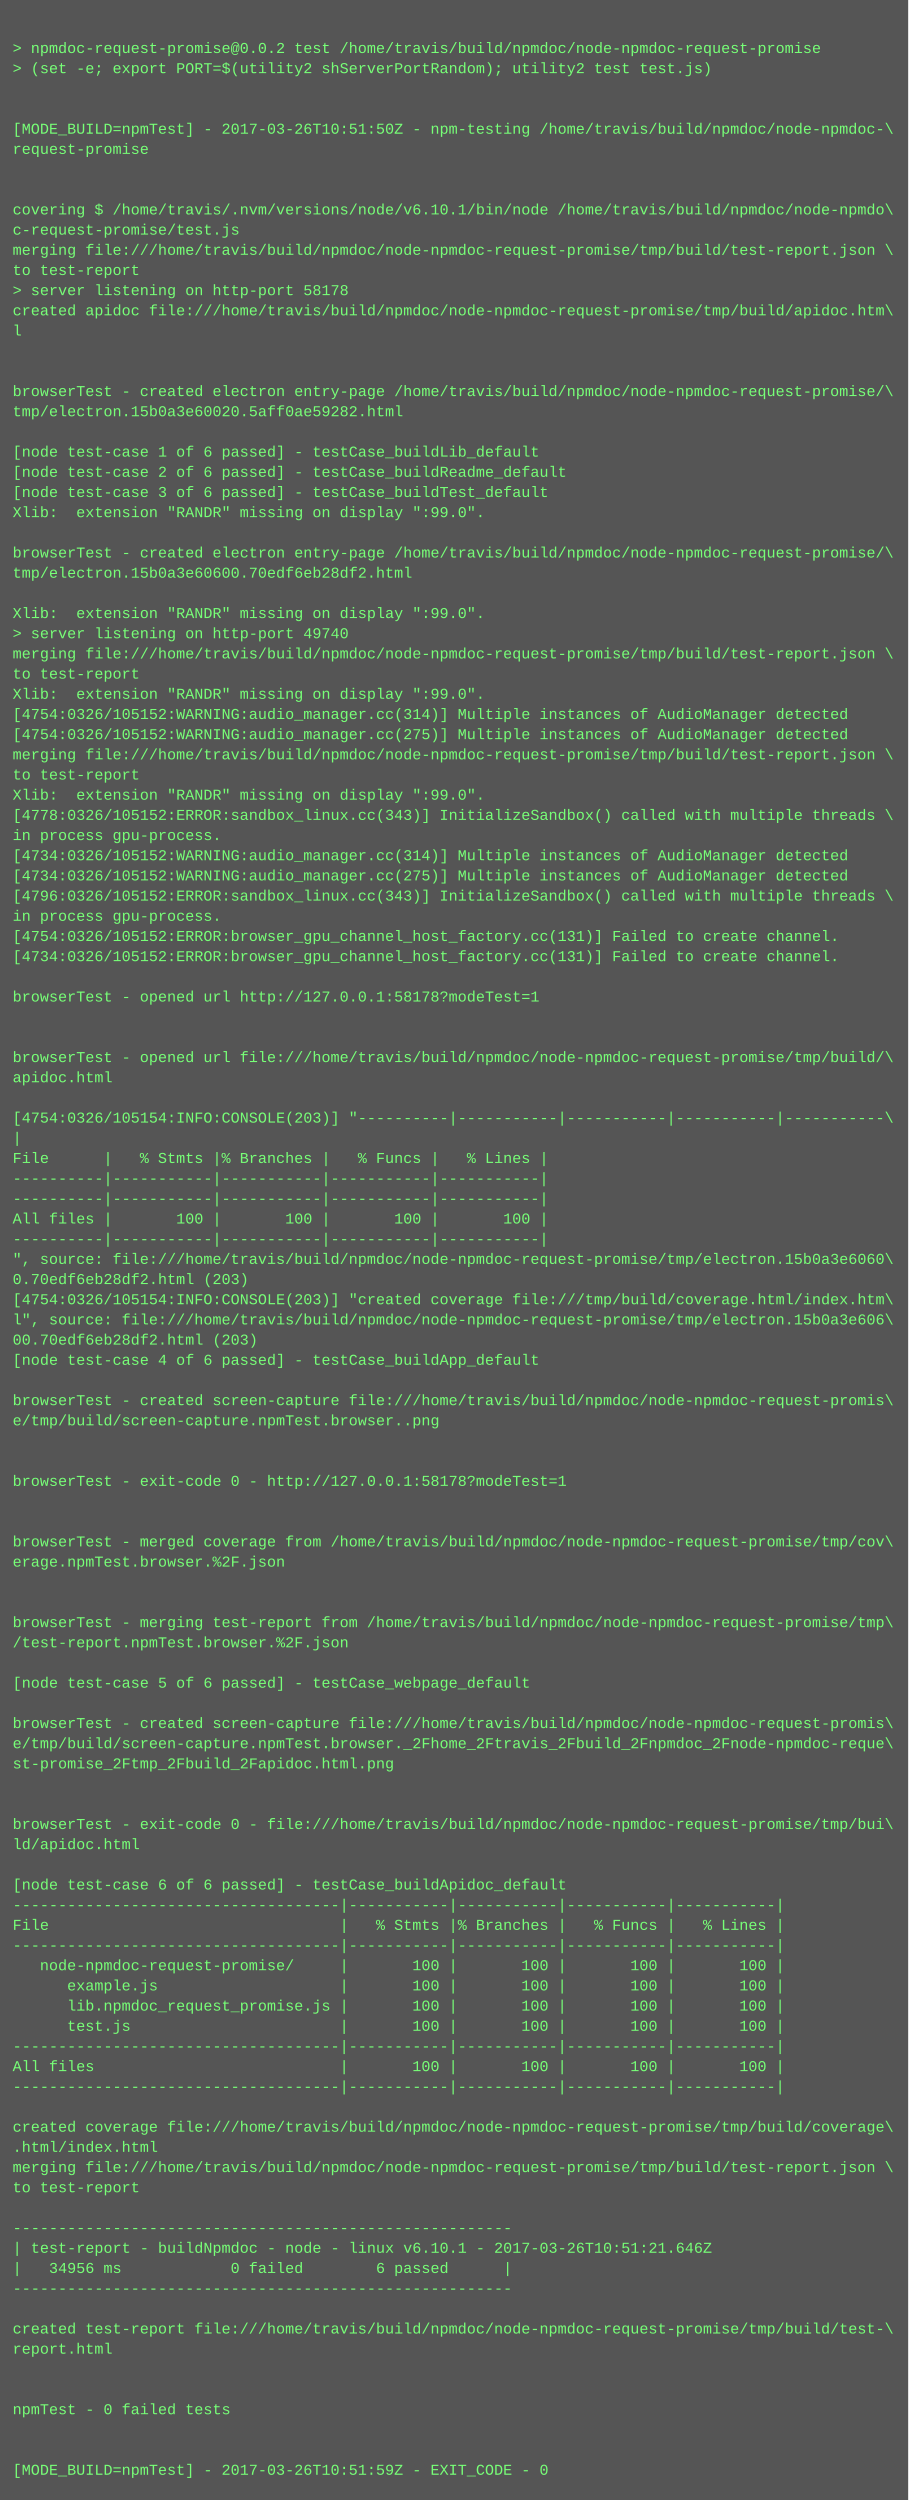
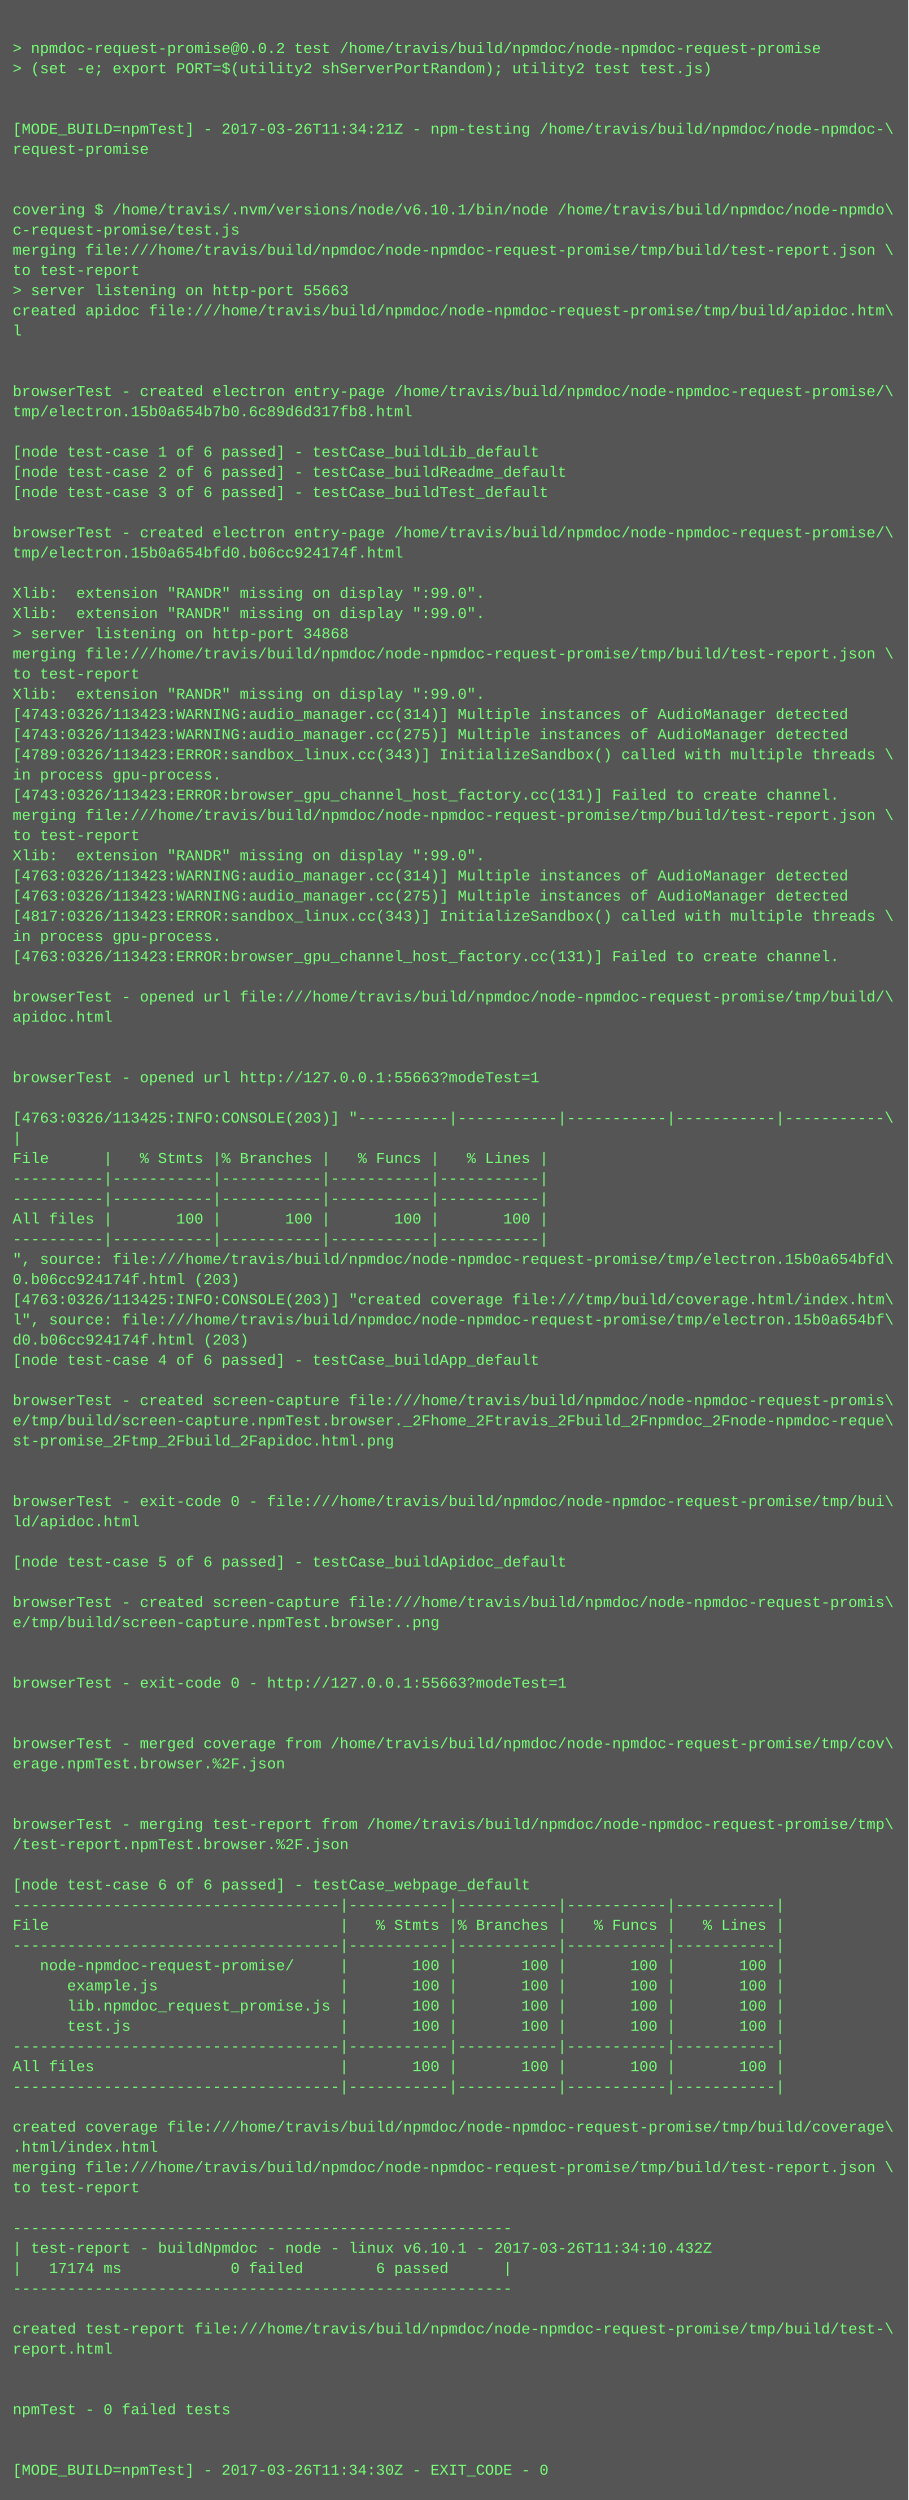
<svg xmlns="http://www.w3.org/2000/svg" height="1982" width="720">
  <rect height="1982" fill="#555" width="720" />
  <text fill="#7f7" font-family="Courier New" font-size="12" xml:space="preserve">
    <tspan x="10" y="26" />
    <tspan x="10" y="42">&gt; npmdoc-request-promise@0.0.2 test /home/travis/build/npmdoc/node-npmdoc-request-promise</tspan>
    <tspan x="10" y="58">&gt; (set -e; export PORT=$(utility2 shServerPortRandom); utility2 test test.js)</tspan>
    <tspan x="10" y="74" />
    <tspan x="10" y="90" />
-     <tspan x="10" y="106">[MODE_BUILD=npmTest] - 2017-03-26T10:51:50Z - npm-testing /home/travis/build/npmdoc/node-npmdoc-\</tspan>
+     <tspan x="10" y="106">[MODE_BUILD=npmTest] - 2017-03-26T11:34:21Z - npm-testing /home/travis/build/npmdoc/node-npmdoc-\</tspan>
    <tspan x="10" y="122">request-promise</tspan>
    <tspan x="10" y="138" />
    <tspan x="10" y="154" />
    <tspan x="10" y="170">covering $ /home/travis/.nvm/versions/node/v6.10.1/bin/node /home/travis/build/npmdoc/node-npmdo\</tspan>
    <tspan x="10" y="186">c-request-promise/test.js</tspan>
    <tspan x="10" y="202">merging file:///home/travis/build/npmdoc/node-npmdoc-request-promise/tmp/build/test-report.json \</tspan>
    <tspan x="10" y="218">to test-report</tspan>
-     <tspan x="10" y="234">&gt; server listening on http-port 58178</tspan>
+     <tspan x="10" y="234">&gt; server listening on http-port 55663</tspan>
    <tspan x="10" y="250">created apidoc file:///home/travis/build/npmdoc/node-npmdoc-request-promise/tmp/build/apidoc.htm\</tspan>
    <tspan x="10" y="266">l</tspan>
    <tspan x="10" y="282" />
    <tspan x="10" y="298" />
    <tspan x="10" y="314">browserTest - created electron entry-page /home/travis/build/npmdoc/node-npmdoc-request-promise/\</tspan>
-     <tspan x="10" y="330">tmp/electron.15b0a3e60020.5aff0ae59282.html</tspan>
+     <tspan x="10" y="330">tmp/electron.15b0a654b7b0.6c89d6d317fb8.html</tspan>
    <tspan x="10" y="346" />
    <tspan x="10" y="362">[node test-case 1 of 6 passed] - testCase_buildLib_default</tspan>
    <tspan x="10" y="378">[node test-case 2 of 6 passed] - testCase_buildReadme_default</tspan>
    <tspan x="10" y="394">[node test-case 3 of 6 passed] - testCase_buildTest_default</tspan>
-     <tspan x="10" y="410">Xlib:  extension "RANDR" missing on display ":99.0".</tspan>
-     <tspan x="10" y="426" />
-     <tspan x="10" y="442">browserTest - created electron entry-page /home/travis/build/npmdoc/node-npmdoc-request-promise/\</tspan>
-     <tspan x="10" y="458">tmp/electron.15b0a3e60600.70edf6eb28df2.html</tspan>
-     <tspan x="10" y="474" />
+     <tspan x="10" y="410" />
+     <tspan x="10" y="426">browserTest - created electron entry-page /home/travis/build/npmdoc/node-npmdoc-request-promise/\</tspan>
+     <tspan x="10" y="442">tmp/electron.15b0a654bfd0.b06cc924174f.html</tspan>
+     <tspan x="10" y="458" />
+     <tspan x="10" y="474">Xlib:  extension "RANDR" missing on display ":99.0".</tspan>
    <tspan x="10" y="490">Xlib:  extension "RANDR" missing on display ":99.0".</tspan>
-     <tspan x="10" y="506">&gt; server listening on http-port 49740</tspan>
+     <tspan x="10" y="506">&gt; server listening on http-port 34868</tspan>
    <tspan x="10" y="522">merging file:///home/travis/build/npmdoc/node-npmdoc-request-promise/tmp/build/test-report.json \</tspan>
    <tspan x="10" y="538">to test-report</tspan>
    <tspan x="10" y="554">Xlib:  extension "RANDR" missing on display ":99.0".</tspan>
-     <tspan x="10" y="570">[4754:0326/105152:WARNING:audio_manager.cc(314)] Multiple instances of AudioManager detected</tspan>
-     <tspan x="10" y="586">[4754:0326/105152:WARNING:audio_manager.cc(275)] Multiple instances of AudioManager detected</tspan>
-     <tspan x="10" y="602">merging file:///home/travis/build/npmdoc/node-npmdoc-request-promise/tmp/build/test-report.json \</tspan>
-     <tspan x="10" y="618">to test-report</tspan>
-     <tspan x="10" y="634">Xlib:  extension "RANDR" missing on display ":99.0".</tspan>
-     <tspan x="10" y="650">[4778:0326/105152:ERROR:sandbox_linux.cc(343)] InitializeSandbox() called with multiple threads \</tspan>
-     <tspan x="10" y="666">in process gpu-process. </tspan>
-     <tspan x="10" y="682">[4734:0326/105152:WARNING:audio_manager.cc(314)] Multiple instances of AudioManager detected</tspan>
-     <tspan x="10" y="698">[4734:0326/105152:WARNING:audio_manager.cc(275)] Multiple instances of AudioManager detected</tspan>
-     <tspan x="10" y="714">[4796:0326/105152:ERROR:sandbox_linux.cc(343)] InitializeSandbox() called with multiple threads \</tspan>
-     <tspan x="10" y="730">in process gpu-process. </tspan>
-     <tspan x="10" y="746">[4754:0326/105152:ERROR:browser_gpu_channel_host_factory.cc(131)] Failed to create channel.</tspan>
-     <tspan x="10" y="762">[4734:0326/105152:ERROR:browser_gpu_channel_host_factory.cc(131)] Failed to create channel.</tspan>
+     <tspan x="10" y="570">[4743:0326/113423:WARNING:audio_manager.cc(314)] Multiple instances of AudioManager detected</tspan>
+     <tspan x="10" y="586">[4743:0326/113423:WARNING:audio_manager.cc(275)] Multiple instances of AudioManager detected</tspan>
+     <tspan x="10" y="602">[4789:0326/113423:ERROR:sandbox_linux.cc(343)] InitializeSandbox() called with multiple threads \</tspan>
+     <tspan x="10" y="618">in process gpu-process. </tspan>
+     <tspan x="10" y="634">[4743:0326/113423:ERROR:browser_gpu_channel_host_factory.cc(131)] Failed to create channel.</tspan>
+     <tspan x="10" y="650">merging file:///home/travis/build/npmdoc/node-npmdoc-request-promise/tmp/build/test-report.json \</tspan>
+     <tspan x="10" y="666">to test-report</tspan>
+     <tspan x="10" y="682">Xlib:  extension "RANDR" missing on display ":99.0".</tspan>
+     <tspan x="10" y="698">[4763:0326/113423:WARNING:audio_manager.cc(314)] Multiple instances of AudioManager detected</tspan>
+     <tspan x="10" y="714">[4763:0326/113423:WARNING:audio_manager.cc(275)] Multiple instances of AudioManager detected</tspan>
+     <tspan x="10" y="730">[4817:0326/113423:ERROR:sandbox_linux.cc(343)] InitializeSandbox() called with multiple threads \</tspan>
+     <tspan x="10" y="746">in process gpu-process. </tspan>
+     <tspan x="10" y="762">[4763:0326/113423:ERROR:browser_gpu_channel_host_factory.cc(131)] Failed to create channel.</tspan>
    <tspan x="10" y="778" />
-     <tspan x="10" y="794">browserTest - opened url http://127.0.0.1:58178?modeTest=1</tspan>
-     <tspan x="10" y="810" />
+     <tspan x="10" y="794">browserTest - opened url file:///home/travis/build/npmdoc/node-npmdoc-request-promise/tmp/build/\</tspan>
+     <tspan x="10" y="810">apidoc.html</tspan>
    <tspan x="10" y="826" />
-     <tspan x="10" y="842">browserTest - opened url file:///home/travis/build/npmdoc/node-npmdoc-request-promise/tmp/build/\</tspan>
-     <tspan x="10" y="858">apidoc.html</tspan>
+     <tspan x="10" y="842" />
+     <tspan x="10" y="858">browserTest - opened url http://127.0.0.1:55663?modeTest=1</tspan>
    <tspan x="10" y="874" />
-     <tspan x="10" y="890">[4754:0326/105154:INFO:CONSOLE(203)] "----------|-----------|-----------|-----------|-----------\</tspan>
+     <tspan x="10" y="890">[4763:0326/113425:INFO:CONSOLE(203)] "----------|-----------|-----------|-----------|-----------\</tspan>
    <tspan x="10" y="906">|</tspan>
    <tspan x="10" y="922">File      |   % Stmts |% Branches |   % Funcs |   % Lines |</tspan>
    <tspan x="10" y="938">----------|-----------|-----------|-----------|-----------|</tspan>
    <tspan x="10" y="954">----------|-----------|-----------|-----------|-----------|</tspan>
    <tspan x="10" y="970">All files |       100 |       100 |       100 |       100 |</tspan>
    <tspan x="10" y="986">----------|-----------|-----------|-----------|-----------|</tspan>
-     <tspan x="10" y="1002">", source: file:///home/travis/build/npmdoc/node-npmdoc-request-promise/tmp/electron.15b0a3e6060\</tspan>
-     <tspan x="10" y="1018">0.70edf6eb28df2.html (203)</tspan>
-     <tspan x="10" y="1034">[4754:0326/105154:INFO:CONSOLE(203)] "created coverage file:///tmp/build/coverage.html/index.htm\</tspan>
-     <tspan x="10" y="1050">l", source: file:///home/travis/build/npmdoc/node-npmdoc-request-promise/tmp/electron.15b0a3e606\</tspan>
-     <tspan x="10" y="1066">00.70edf6eb28df2.html (203)</tspan>
+     <tspan x="10" y="1002">", source: file:///home/travis/build/npmdoc/node-npmdoc-request-promise/tmp/electron.15b0a654bfd\</tspan>
+     <tspan x="10" y="1018">0.b06cc924174f.html (203)</tspan>
+     <tspan x="10" y="1034">[4763:0326/113425:INFO:CONSOLE(203)] "created coverage file:///tmp/build/coverage.html/index.htm\</tspan>
+     <tspan x="10" y="1050">l", source: file:///home/travis/build/npmdoc/node-npmdoc-request-promise/tmp/electron.15b0a654bf\</tspan>
+     <tspan x="10" y="1066">d0.b06cc924174f.html (203)</tspan>
    <tspan x="10" y="1082">[node test-case 4 of 6 passed] - testCase_buildApp_default</tspan>
    <tspan x="10" y="1098" />
    <tspan x="10" y="1114">browserTest - created screen-capture file:///home/travis/build/npmdoc/node-npmdoc-request-promis\</tspan>
-     <tspan x="10" y="1130">e/tmp/build/screen-capture.npmTest.browser..png</tspan>
-     <tspan x="10" y="1146" />
+     <tspan x="10" y="1130">e/tmp/build/screen-capture.npmTest.browser._2Fhome_2Ftravis_2Fbuild_2Fnpmdoc_2Fnode-npmdoc-reque\</tspan>
+     <tspan x="10" y="1146">st-promise_2Ftmp_2Fbuild_2Fapidoc.html.png</tspan>
    <tspan x="10" y="1162" />
-     <tspan x="10" y="1178">browserTest - exit-code 0 - http://127.0.0.1:58178?modeTest=1</tspan>
-     <tspan x="10" y="1194" />
-     <tspan x="10" y="1210" />
-     <tspan x="10" y="1226">browserTest - merged coverage from /home/travis/build/npmdoc/node-npmdoc-request-promise/tmp/cov\</tspan>
-     <tspan x="10" y="1242">erage.npmTest.browser.%2F.json</tspan>
+     <tspan x="10" y="1178" />
+     <tspan x="10" y="1194">browserTest - exit-code 0 - file:///home/travis/build/npmdoc/node-npmdoc-request-promise/tmp/bui\</tspan>
+     <tspan x="10" y="1210">ld/apidoc.html</tspan>
+     <tspan x="10" y="1226" />
+     <tspan x="10" y="1242">[node test-case 5 of 6 passed] - testCase_buildApidoc_default</tspan>
    <tspan x="10" y="1258" />
-     <tspan x="10" y="1274" />
-     <tspan x="10" y="1290">browserTest - merging test-report from /home/travis/build/npmdoc/node-npmdoc-request-promise/tmp\</tspan>
-     <tspan x="10" y="1306">/test-report.npmTest.browser.%2F.json</tspan>
+     <tspan x="10" y="1274">browserTest - created screen-capture file:///home/travis/build/npmdoc/node-npmdoc-request-promis\</tspan>
+     <tspan x="10" y="1290">e/tmp/build/screen-capture.npmTest.browser..png</tspan>
+     <tspan x="10" y="1306" />
    <tspan x="10" y="1322" />
-     <tspan x="10" y="1338">[node test-case 5 of 6 passed] - testCase_webpage_default</tspan>
+     <tspan x="10" y="1338">browserTest - exit-code 0 - http://127.0.0.1:55663?modeTest=1</tspan>
    <tspan x="10" y="1354" />
-     <tspan x="10" y="1370">browserTest - created screen-capture file:///home/travis/build/npmdoc/node-npmdoc-request-promis\</tspan>
-     <tspan x="10" y="1386">e/tmp/build/screen-capture.npmTest.browser._2Fhome_2Ftravis_2Fbuild_2Fnpmdoc_2Fnode-npmdoc-reque\</tspan>
-     <tspan x="10" y="1402">st-promise_2Ftmp_2Fbuild_2Fapidoc.html.png</tspan>
+     <tspan x="10" y="1370" />
+     <tspan x="10" y="1386">browserTest - merged coverage from /home/travis/build/npmdoc/node-npmdoc-request-promise/tmp/cov\</tspan>
+     <tspan x="10" y="1402">erage.npmTest.browser.%2F.json</tspan>
    <tspan x="10" y="1418" />
    <tspan x="10" y="1434" />
-     <tspan x="10" y="1450">browserTest - exit-code 0 - file:///home/travis/build/npmdoc/node-npmdoc-request-promise/tmp/bui\</tspan>
-     <tspan x="10" y="1466">ld/apidoc.html</tspan>
+     <tspan x="10" y="1450">browserTest - merging test-report from /home/travis/build/npmdoc/node-npmdoc-request-promise/tmp\</tspan>
+     <tspan x="10" y="1466">/test-report.npmTest.browser.%2F.json</tspan>
    <tspan x="10" y="1482" />
-     <tspan x="10" y="1498">[node test-case 6 of 6 passed] - testCase_buildApidoc_default</tspan>
+     <tspan x="10" y="1498">[node test-case 6 of 6 passed] - testCase_webpage_default</tspan>
    <tspan x="10" y="1514">------------------------------------|-----------|-----------|-----------|-----------|</tspan>
    <tspan x="10" y="1530">File                                |   % Stmts |% Branches |   % Funcs |   % Lines |</tspan>
    <tspan x="10" y="1546">------------------------------------|-----------|-----------|-----------|-----------|</tspan>
    <tspan x="10" y="1562">   node-npmdoc-request-promise/     |       100 |       100 |       100 |       100 |</tspan>
    <tspan x="10" y="1578">      example.js                    |       100 |       100 |       100 |       100 |</tspan>
    <tspan x="10" y="1594">      lib.npmdoc_request_promise.js |       100 |       100 |       100 |       100 |</tspan>
    <tspan x="10" y="1610">      test.js                       |       100 |       100 |       100 |       100 |</tspan>
    <tspan x="10" y="1626">------------------------------------|-----------|-----------|-----------|-----------|</tspan>
    <tspan x="10" y="1642">All files                           |       100 |       100 |       100 |       100 |</tspan>
    <tspan x="10" y="1658">------------------------------------|-----------|-----------|-----------|-----------|</tspan>
    <tspan x="10" y="1674" />
    <tspan x="10" y="1690">created coverage file:///home/travis/build/npmdoc/node-npmdoc-request-promise/tmp/build/coverage\</tspan>
    <tspan x="10" y="1706">.html/index.html</tspan>
    <tspan x="10" y="1722">merging file:///home/travis/build/npmdoc/node-npmdoc-request-promise/tmp/build/test-report.json \</tspan>
    <tspan x="10" y="1738">to test-report</tspan>
    <tspan x="10" y="1754" />
    <tspan x="10" y="1770">-------------------------------------------------------</tspan>
-     <tspan x="10" y="1786">| test-report - buildNpmdoc - node - linux v6.10.1 - 2017-03-26T10:51:21.646Z</tspan>
-     <tspan x="10" y="1802">|   34956 ms            0 failed        6 passed      |</tspan>
+     <tspan x="10" y="1786">| test-report - buildNpmdoc - node - linux v6.10.1 - 2017-03-26T11:34:10.432Z</tspan>
+     <tspan x="10" y="1802">|   17174 ms            0 failed        6 passed      |</tspan>
    <tspan x="10" y="1818">-------------------------------------------------------</tspan>
    <tspan x="10" y="1834" />
    <tspan x="10" y="1850">created test-report file:///home/travis/build/npmdoc/node-npmdoc-request-promise/tmp/build/test-\</tspan>
    <tspan x="10" y="1866">report.html</tspan>
    <tspan x="10" y="1882" />
    <tspan x="10" y="1898" />
    <tspan x="10" y="1914">npmTest - 0 failed tests</tspan>
    <tspan x="10" y="1930" />
    <tspan x="10" y="1946" />
-     <tspan x="10" y="1962">[MODE_BUILD=npmTest] - 2017-03-26T10:51:59Z - EXIT_CODE - 0</tspan>
+     <tspan x="10" y="1962">[MODE_BUILD=npmTest] - 2017-03-26T11:34:30Z - EXIT_CODE - 0</tspan>
  </text>
</svg>
